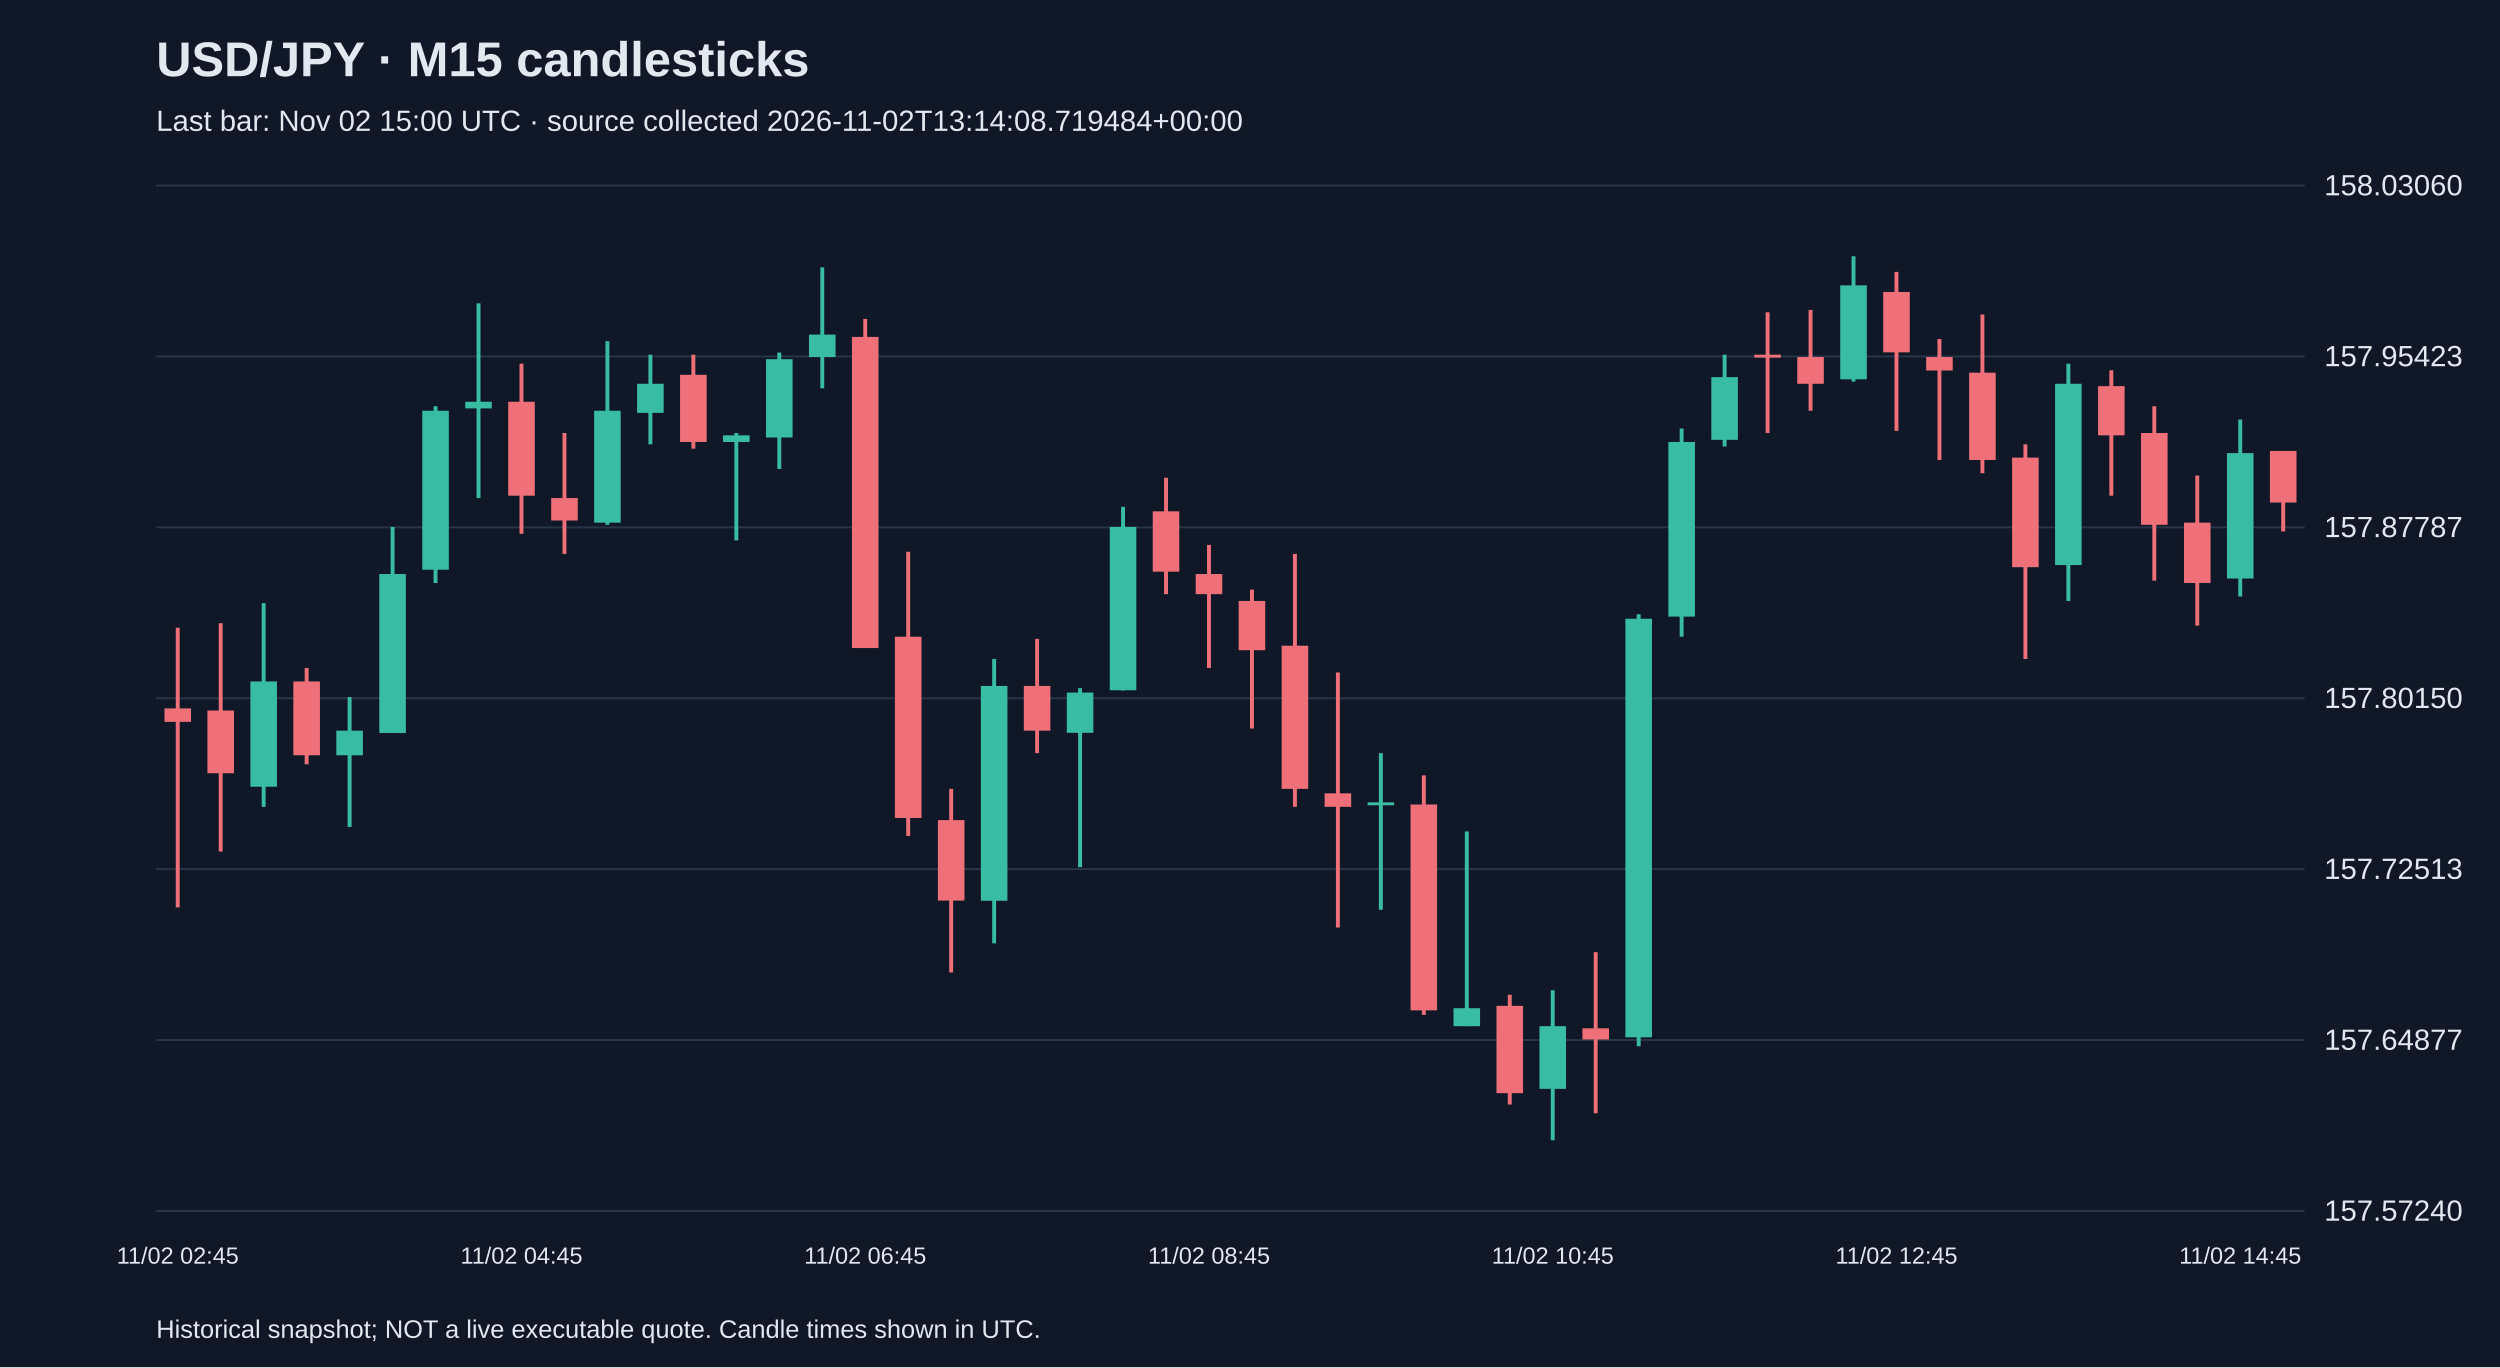
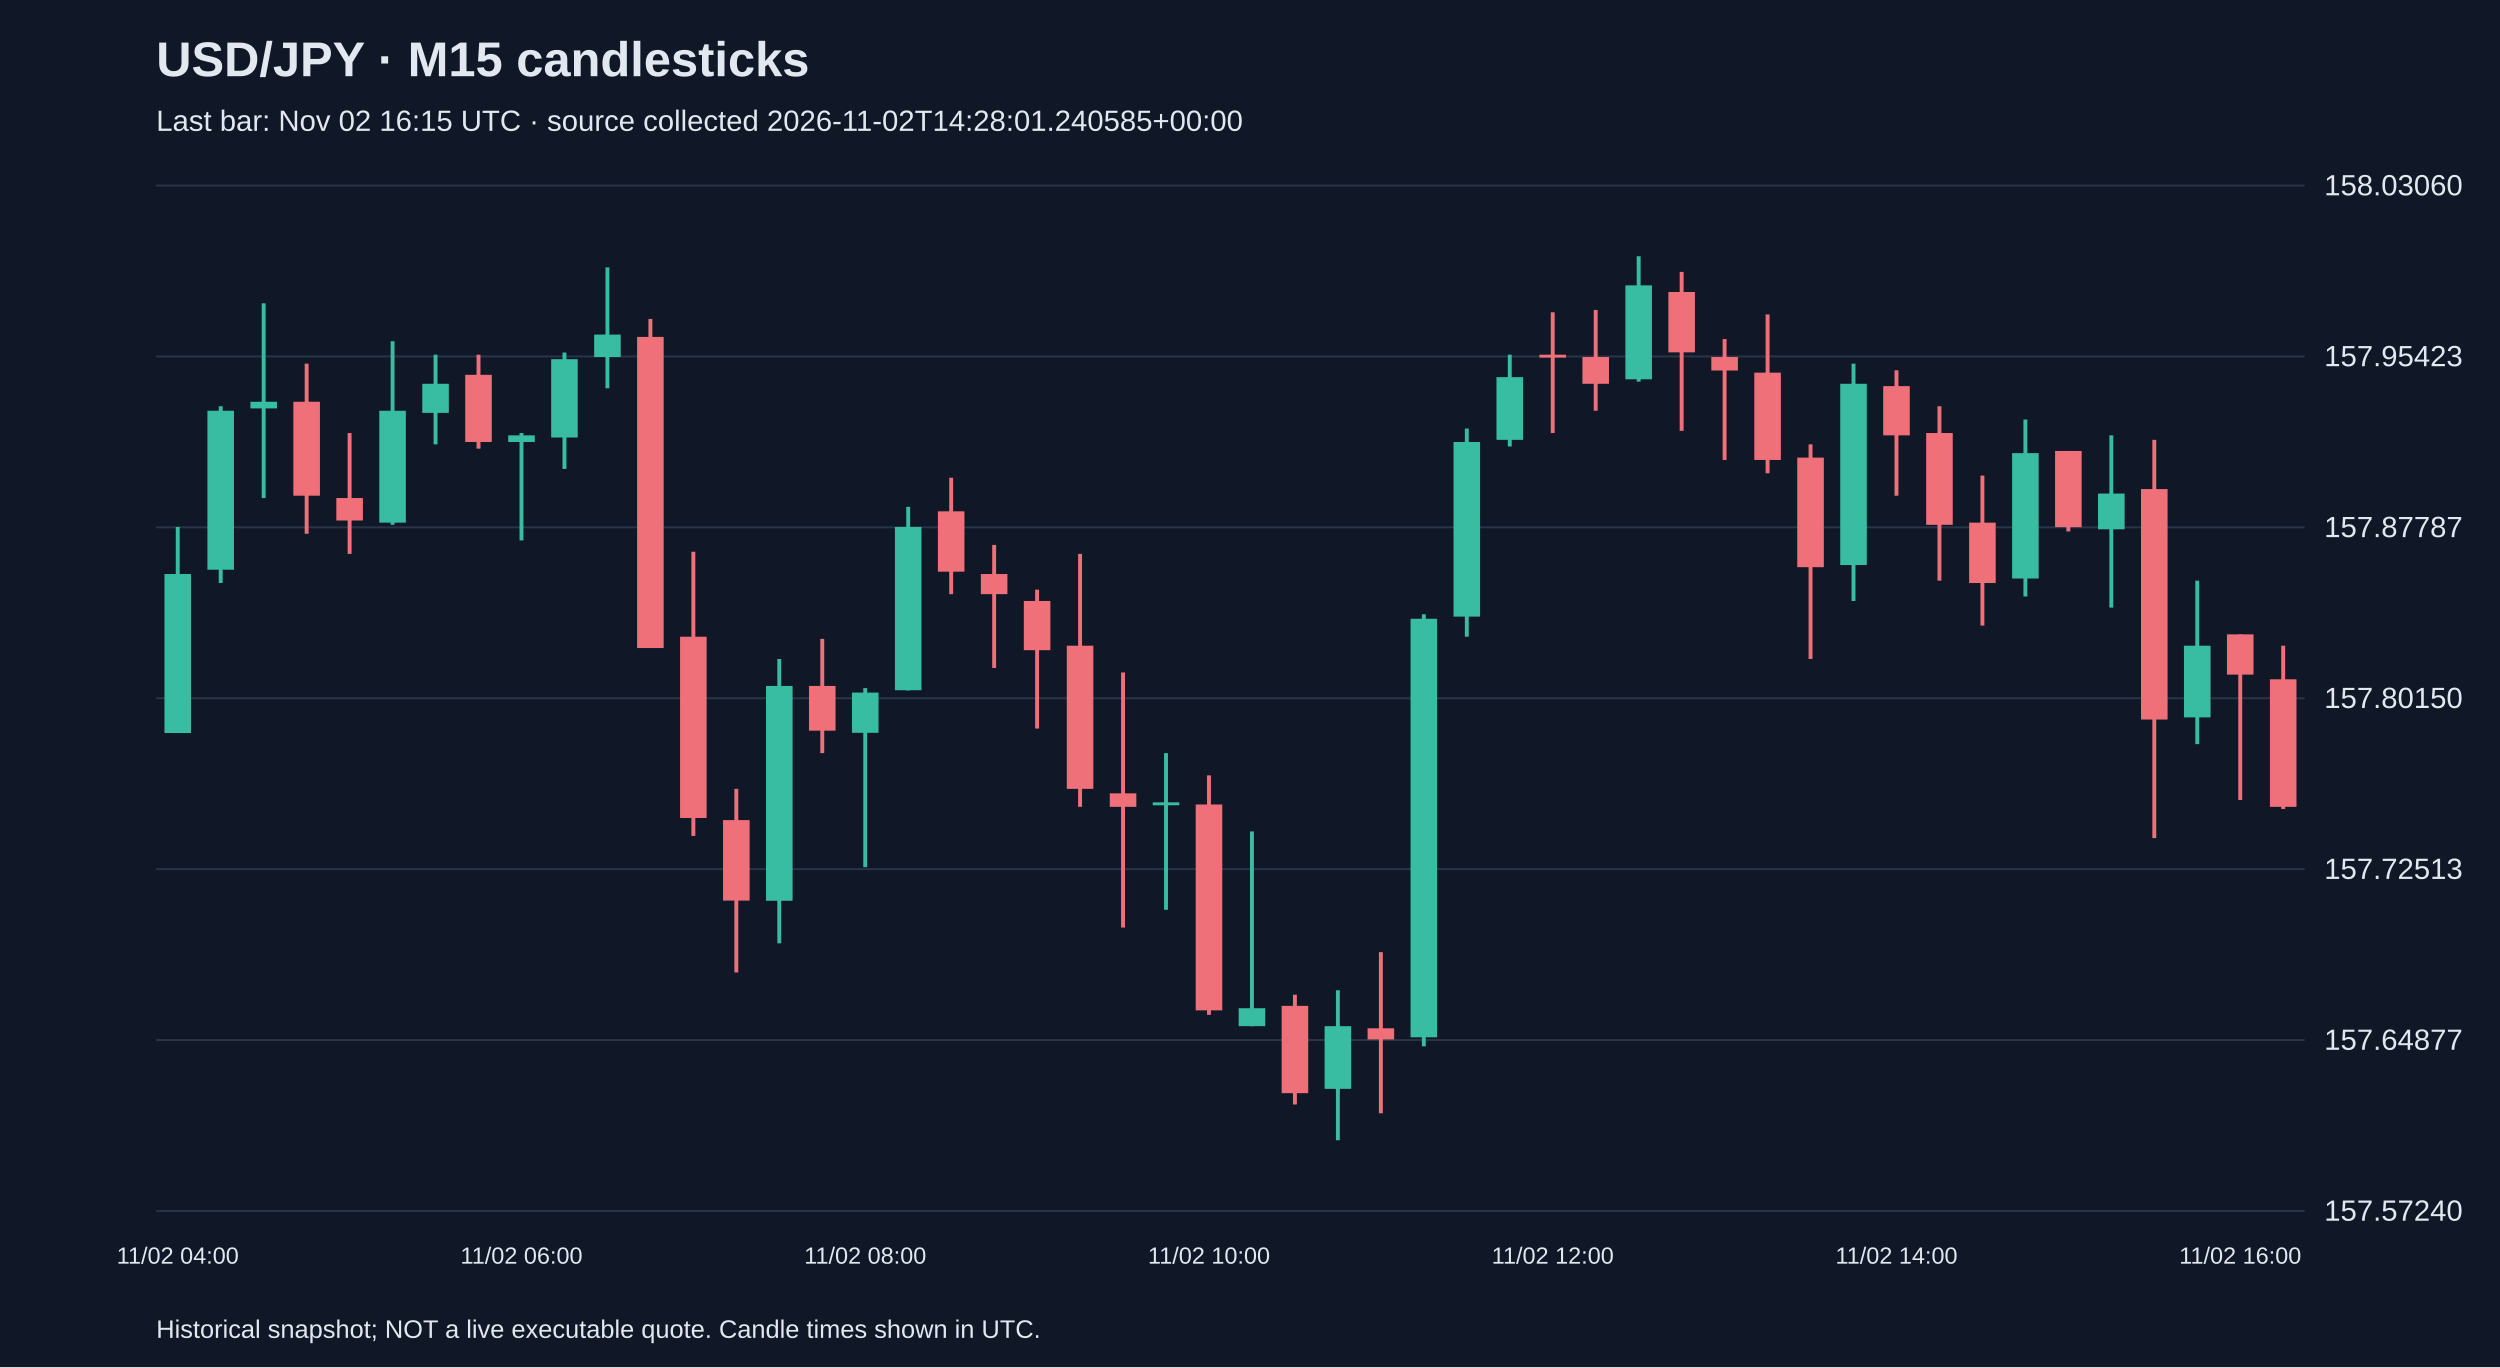
<svg xmlns="http://www.w3.org/2000/svg" viewBox="0 0 1280 700">
  <rect width="100%" height="100%" fill="#101827" />
  <style>text{font-family:Arial,sans-serif;fill:#e2e8f0}</style>
  <text x="80" y="39" font-size="25" font-weight="bold">USD/JPY · M15 candlesticks</text>
-   <text x="80" y="67" font-size="15" fill="#a6b1c5">Last bar: Nov 02 15:00 UTC · source collected 2026-11-02T13:14:08.719484+00:00</text>
+   <text x="80" y="67" font-size="15" fill="#a6b1c5">Last bar: Nov 02 16:15 UTC · source collected 2026-11-02T14:28:01.240585+00:00</text>
  <line x1="80" y1="620.0" x2="1180" y2="620.0" stroke="#283548" />
  <text x="1190" y="625.0" font-size="15">157.57240</text>
  <line x1="80" y1="532.5" x2="1180" y2="532.5" stroke="#283548" />
  <text x="1190" y="537.5" font-size="15">157.64877</text>
  <line x1="80" y1="445.0" x2="1180" y2="445.0" stroke="#283548" />
  <text x="1190" y="450.0" font-size="15">157.72513</text>
  <line x1="80" y1="357.5" x2="1180" y2="357.5" stroke="#283548" />
  <text x="1190" y="362.5" font-size="15">157.80150</text>
  <line x1="80" y1="270.0" x2="1180" y2="270.0" stroke="#283548" />
  <text x="1190" y="275.0" font-size="15">157.87787</text>
  <line x1="80" y1="182.5" x2="1180" y2="182.5" stroke="#283548" />
  <text x="1190" y="187.5" font-size="15">157.95423</text>
  <line x1="80" y1="95.0" x2="1180" y2="95.0" stroke="#283548" />
  <text x="1190" y="100.0" font-size="15">158.03060</text>
-   <line x1="91.0" y1="321.4" x2="91.0" y2="464.6" stroke="#f07079" stroke-width="2" />
-   <rect x="84.2" y="362.7" width="13.6" height="6.9" fill="#f07079" />
-   <text x="91.0" y="647" text-anchor="middle" font-size="12">11/02 02:45</text>
-   <line x1="113.0" y1="319.1" x2="113.0" y2="436.0" stroke="#f07079" stroke-width="2" />
-   <rect x="106.2" y="363.8" width="13.6" height="32.1" fill="#f07079" />
-   <line x1="135.0" y1="308.8" x2="135.0" y2="413.1" stroke="#38bca2" stroke-width="2" />
-   <rect x="128.2" y="348.9" width="13.6" height="53.9" fill="#38bca2" />
-   <line x1="157.0" y1="342.0" x2="157.0" y2="391.3" stroke="#f07079" stroke-width="2" />
-   <rect x="150.2" y="348.9" width="13.6" height="37.8" fill="#f07079" />
-   <line x1="179.0" y1="356.9" x2="179.0" y2="423.4" stroke="#38bca2" stroke-width="2" />
-   <rect x="172.2" y="374.1" width="13.6" height="12.6" fill="#38bca2" />
-   <line x1="201.0" y1="269.8" x2="201.0" y2="375.3" stroke="#38bca2" stroke-width="2" />
-   <rect x="194.2" y="293.9" width="13.6" height="81.4" fill="#38bca2" />
-   <line x1="223.0" y1="208.0" x2="223.0" y2="298.5" stroke="#38bca2" stroke-width="2" />
-   <rect x="216.2" y="210.3" width="13.6" height="81.4" fill="#38bca2" />
-   <line x1="245.0" y1="155.3" x2="245.0" y2="255.0" stroke="#38bca2" stroke-width="2" />
-   <rect x="238.2" y="205.7" width="13.6" height="3.4" fill="#38bca2" />
-   <line x1="267.0" y1="186.2" x2="267.0" y2="273.3" stroke="#f07079" stroke-width="2" />
-   <rect x="260.2" y="205.7" width="13.6" height="48.1" fill="#f07079" />
-   <text x="267.0" y="647" text-anchor="middle" font-size="12">11/02 04:45</text>
-   <line x1="289.0" y1="221.7" x2="289.0" y2="283.6" stroke="#f07079" stroke-width="2" />
-   <rect x="282.2" y="255.0" width="13.6" height="11.5" fill="#f07079" />
-   <line x1="311.0" y1="174.7" x2="311.0" y2="268.7" stroke="#38bca2" stroke-width="2" />
-   <rect x="304.2" y="210.3" width="13.6" height="57.3" fill="#38bca2" />
-   <line x1="333.0" y1="181.6" x2="333.0" y2="227.5" stroke="#38bca2" stroke-width="2" />
-   <rect x="326.2" y="196.5" width="13.6" height="14.9" fill="#38bca2" />
-   <line x1="355.0" y1="181.6" x2="355.0" y2="229.7" stroke="#f07079" stroke-width="2" />
-   <rect x="348.2" y="191.9" width="13.6" height="34.4" fill="#f07079" />
-   <line x1="377.0" y1="221.7" x2="377.0" y2="276.7" stroke="#38bca2" stroke-width="2" />
-   <rect x="370.2" y="222.9" width="13.6" height="3.4" fill="#38bca2" />
-   <line x1="399.0" y1="180.5" x2="399.0" y2="240.1" stroke="#38bca2" stroke-width="2" />
-   <rect x="392.2" y="183.9" width="13.6" height="40.1" fill="#38bca2" />
-   <line x1="421.0" y1="136.9" x2="421.0" y2="198.8" stroke="#38bca2" stroke-width="2" />
-   <rect x="414.2" y="171.3" width="13.6" height="11.5" fill="#38bca2" />
-   <line x1="443.0" y1="163.3" x2="443.0" y2="331.7" stroke="#f07079" stroke-width="2" />
-   <rect x="436.2" y="172.5" width="13.6" height="159.3" fill="#f07079" />
-   <text x="443.0" y="647" text-anchor="middle" font-size="12">11/02 06:45</text>
-   <line x1="465.0" y1="282.5" x2="465.0" y2="428.0" stroke="#f07079" stroke-width="2" />
-   <rect x="458.2" y="326.0" width="13.6" height="92.8" fill="#f07079" />
-   <line x1="487.0" y1="403.9" x2="487.0" y2="497.9" stroke="#f07079" stroke-width="2" />
-   <rect x="480.2" y="419.9" width="13.6" height="41.2" fill="#f07079" />
-   <line x1="509.0" y1="337.4" x2="509.0" y2="483.0" stroke="#38bca2" stroke-width="2" />
-   <rect x="502.2" y="351.2" width="13.6" height="110.0" fill="#38bca2" />
-   <line x1="531.0" y1="327.1" x2="531.0" y2="385.6" stroke="#f07079" stroke-width="2" />
-   <rect x="524.2" y="351.2" width="13.6" height="22.9" fill="#f07079" />
-   <line x1="553.0" y1="352.3" x2="553.0" y2="444.0" stroke="#38bca2" stroke-width="2" />
-   <rect x="546.2" y="354.6" width="13.6" height="20.6" fill="#38bca2" />
-   <line x1="575.0" y1="259.5" x2="575.0" y2="353.5" stroke="#38bca2" stroke-width="2" />
-   <rect x="568.2" y="269.8" width="13.6" height="83.6" fill="#38bca2" />
-   <line x1="597.0" y1="244.6" x2="597.0" y2="304.2" stroke="#f07079" stroke-width="2" />
-   <rect x="590.2" y="261.8" width="13.6" height="30.9" fill="#f07079" />
-   <line x1="619.0" y1="279.0" x2="619.0" y2="342.0" stroke="#f07079" stroke-width="2" />
-   <rect x="612.2" y="293.9" width="13.6" height="10.3" fill="#f07079" />
-   <text x="619.0" y="647" text-anchor="middle" font-size="12">11/02 08:45</text>
-   <line x1="641.0" y1="301.9" x2="641.0" y2="373.0" stroke="#f07079" stroke-width="2" />
-   <rect x="634.2" y="307.7" width="13.6" height="25.2" fill="#f07079" />
-   <line x1="663.0" y1="283.6" x2="663.0" y2="413.1" stroke="#f07079" stroke-width="2" />
-   <rect x="656.2" y="330.6" width="13.6" height="73.3" fill="#f07079" />
-   <line x1="685.0" y1="344.3" x2="685.0" y2="474.9" stroke="#f07079" stroke-width="2" />
-   <rect x="678.2" y="406.2" width="13.6" height="6.9" fill="#f07079" />
-   <line x1="707.0" y1="385.6" x2="707.0" y2="465.8" stroke="#38bca2" stroke-width="2" />
-   <rect x="700.2" y="410.8" width="13.6" height="1.5" fill="#38bca2" />
-   <line x1="729.0" y1="397.0" x2="729.0" y2="519.6" stroke="#f07079" stroke-width="2" />
-   <rect x="722.2" y="411.9" width="13.6" height="105.4" fill="#f07079" />
-   <line x1="751.0" y1="425.7" x2="751.0" y2="525.4" stroke="#38bca2" stroke-width="2" />
-   <rect x="744.2" y="516.2" width="13.6" height="9.2" fill="#38bca2" />
-   <line x1="773.0" y1="509.3" x2="773.0" y2="565.5" stroke="#f07079" stroke-width="2" />
-   <rect x="766.2" y="515.0" width="13.6" height="44.7" fill="#f07079" />
-   <line x1="795.0" y1="507.0" x2="795.0" y2="583.8" stroke="#38bca2" stroke-width="2" />
-   <rect x="788.2" y="525.4" width="13.6" height="32.1" fill="#38bca2" />
-   <text x="795.0" y="647" text-anchor="middle" font-size="12">11/02 10:45</text>
-   <line x1="817.0" y1="487.5" x2="817.0" y2="570.0" stroke="#f07079" stroke-width="2" />
-   <rect x="810.2" y="526.5" width="13.6" height="5.7" fill="#f07079" />
-   <line x1="839.0" y1="314.5" x2="839.0" y2="535.7" stroke="#38bca2" stroke-width="2" />
-   <rect x="832.2" y="316.8" width="13.6" height="214.3" fill="#38bca2" />
-   <line x1="861.0" y1="219.4" x2="861.0" y2="326.0" stroke="#38bca2" stroke-width="2" />
-   <rect x="854.2" y="226.3" width="13.6" height="89.4" fill="#38bca2" />
-   <line x1="883.0" y1="181.6" x2="883.0" y2="228.6" stroke="#38bca2" stroke-width="2" />
-   <rect x="876.2" y="193.1" width="13.6" height="32.1" fill="#38bca2" />
-   <line x1="905.0" y1="159.9" x2="905.0" y2="221.7" stroke="#f07079" stroke-width="2" />
-   <rect x="898.2" y="181.6" width="13.6" height="1.5" fill="#f07079" />
-   <line x1="927.0" y1="158.7" x2="927.0" y2="210.3" stroke="#f07079" stroke-width="2" />
-   <rect x="920.2" y="182.8" width="13.6" height="13.7" fill="#f07079" />
-   <line x1="949.0" y1="131.2" x2="949.0" y2="195.4" stroke="#38bca2" stroke-width="2" />
-   <rect x="942.2" y="146.1" width="13.6" height="48.1" fill="#38bca2" />
-   <line x1="971.0" y1="139.2" x2="971.0" y2="220.6" stroke="#f07079" stroke-width="2" />
-   <rect x="964.2" y="149.5" width="13.6" height="30.9" fill="#f07079" />
-   <text x="971.0" y="647" text-anchor="middle" font-size="12">11/02 12:45</text>
-   <line x1="993.0" y1="173.6" x2="993.0" y2="235.5" stroke="#f07079" stroke-width="2" />
-   <rect x="986.2" y="182.8" width="13.6" height="6.9" fill="#f07079" />
-   <line x1="1015.0" y1="161.0" x2="1015.0" y2="242.3" stroke="#f07079" stroke-width="2" />
-   <rect x="1008.2" y="190.8" width="13.6" height="44.7" fill="#f07079" />
-   <line x1="1037.0" y1="227.5" x2="1037.0" y2="337.4" stroke="#f07079" stroke-width="2" />
-   <rect x="1030.2" y="234.3" width="13.6" height="56.1" fill="#f07079" />
-   <line x1="1059.0" y1="186.2" x2="1059.0" y2="307.7" stroke="#38bca2" stroke-width="2" />
-   <rect x="1052.2" y="196.5" width="13.6" height="92.8" fill="#38bca2" />
-   <line x1="1081.0" y1="189.6" x2="1081.0" y2="253.8" stroke="#f07079" stroke-width="2" />
-   <rect x="1074.2" y="197.7" width="13.6" height="25.2" fill="#f07079" />
-   <line x1="1103.0" y1="208.0" x2="1103.0" y2="297.3" stroke="#f07079" stroke-width="2" />
-   <rect x="1096.2" y="221.7" width="13.6" height="47.0" fill="#f07079" />
-   <line x1="1125.0" y1="243.5" x2="1125.0" y2="320.3" stroke="#f07079" stroke-width="2" />
-   <rect x="1118.2" y="267.6" width="13.6" height="30.9" fill="#f07079" />
-   <line x1="1147.0" y1="214.8" x2="1147.0" y2="305.4" stroke="#38bca2" stroke-width="2" />
-   <rect x="1140.2" y="232.0" width="13.6" height="64.2" fill="#38bca2" />
-   <text x="1147.0" y="647" text-anchor="middle" font-size="12">11/02 14:45</text>
-   <line x1="1169.0" y1="230.9" x2="1169.0" y2="272.1" stroke="#f07079" stroke-width="2" />
-   <rect x="1162.2" y="230.9" width="13.6" height="26.4" fill="#f07079" />
+   <line x1="91.0" y1="269.8" x2="91.0" y2="375.3" stroke="#38bca2" stroke-width="2" />
+   <rect x="84.2" y="293.9" width="13.6" height="81.4" fill="#38bca2" />
+   <text x="91.0" y="647" text-anchor="middle" font-size="12">11/02 04:00</text>
+   <line x1="113.0" y1="208.0" x2="113.0" y2="298.5" stroke="#38bca2" stroke-width="2" />
+   <rect x="106.2" y="210.3" width="13.6" height="81.4" fill="#38bca2" />
+   <line x1="135.0" y1="155.3" x2="135.0" y2="255.0" stroke="#38bca2" stroke-width="2" />
+   <rect x="128.2" y="205.7" width="13.6" height="3.4" fill="#38bca2" />
+   <line x1="157.0" y1="186.2" x2="157.0" y2="273.3" stroke="#f07079" stroke-width="2" />
+   <rect x="150.2" y="205.7" width="13.6" height="48.1" fill="#f07079" />
+   <line x1="179.0" y1="221.7" x2="179.0" y2="283.6" stroke="#f07079" stroke-width="2" />
+   <rect x="172.2" y="255.0" width="13.6" height="11.5" fill="#f07079" />
+   <line x1="201.0" y1="174.7" x2="201.0" y2="268.7" stroke="#38bca2" stroke-width="2" />
+   <rect x="194.2" y="210.3" width="13.6" height="57.3" fill="#38bca2" />
+   <line x1="223.0" y1="181.6" x2="223.0" y2="227.5" stroke="#38bca2" stroke-width="2" />
+   <rect x="216.2" y="196.5" width="13.6" height="14.9" fill="#38bca2" />
+   <line x1="245.0" y1="181.6" x2="245.0" y2="229.7" stroke="#f07079" stroke-width="2" />
+   <rect x="238.2" y="191.9" width="13.6" height="34.4" fill="#f07079" />
+   <line x1="267.0" y1="221.7" x2="267.0" y2="276.7" stroke="#38bca2" stroke-width="2" />
+   <rect x="260.2" y="222.9" width="13.6" height="3.4" fill="#38bca2" />
+   <text x="267.0" y="647" text-anchor="middle" font-size="12">11/02 06:00</text>
+   <line x1="289.0" y1="180.5" x2="289.0" y2="240.1" stroke="#38bca2" stroke-width="2" />
+   <rect x="282.2" y="183.9" width="13.6" height="40.1" fill="#38bca2" />
+   <line x1="311.0" y1="136.9" x2="311.0" y2="198.8" stroke="#38bca2" stroke-width="2" />
+   <rect x="304.2" y="171.3" width="13.6" height="11.5" fill="#38bca2" />
+   <line x1="333.0" y1="163.3" x2="333.0" y2="331.7" stroke="#f07079" stroke-width="2" />
+   <rect x="326.2" y="172.5" width="13.6" height="159.3" fill="#f07079" />
+   <line x1="355.0" y1="282.5" x2="355.0" y2="428.0" stroke="#f07079" stroke-width="2" />
+   <rect x="348.2" y="326.0" width="13.6" height="92.8" fill="#f07079" />
+   <line x1="377.0" y1="403.9" x2="377.0" y2="497.9" stroke="#f07079" stroke-width="2" />
+   <rect x="370.2" y="419.9" width="13.6" height="41.2" fill="#f07079" />
+   <line x1="399.0" y1="337.4" x2="399.0" y2="483.0" stroke="#38bca2" stroke-width="2" />
+   <rect x="392.2" y="351.2" width="13.6" height="110.0" fill="#38bca2" />
+   <line x1="421.0" y1="327.1" x2="421.0" y2="385.6" stroke="#f07079" stroke-width="2" />
+   <rect x="414.2" y="351.2" width="13.6" height="22.9" fill="#f07079" />
+   <line x1="443.0" y1="352.3" x2="443.0" y2="444.0" stroke="#38bca2" stroke-width="2" />
+   <rect x="436.2" y="354.6" width="13.6" height="20.6" fill="#38bca2" />
+   <text x="443.0" y="647" text-anchor="middle" font-size="12">11/02 08:00</text>
+   <line x1="465.0" y1="259.5" x2="465.0" y2="353.5" stroke="#38bca2" stroke-width="2" />
+   <rect x="458.2" y="269.8" width="13.6" height="83.6" fill="#38bca2" />
+   <line x1="487.0" y1="244.6" x2="487.0" y2="304.2" stroke="#f07079" stroke-width="2" />
+   <rect x="480.2" y="261.8" width="13.6" height="30.9" fill="#f07079" />
+   <line x1="509.0" y1="279.0" x2="509.0" y2="342.0" stroke="#f07079" stroke-width="2" />
+   <rect x="502.2" y="293.9" width="13.6" height="10.3" fill="#f07079" />
+   <line x1="531.0" y1="301.9" x2="531.0" y2="373.0" stroke="#f07079" stroke-width="2" />
+   <rect x="524.2" y="307.7" width="13.6" height="25.2" fill="#f07079" />
+   <line x1="553.0" y1="283.6" x2="553.0" y2="413.1" stroke="#f07079" stroke-width="2" />
+   <rect x="546.2" y="330.6" width="13.6" height="73.3" fill="#f07079" />
+   <line x1="575.0" y1="344.3" x2="575.0" y2="474.9" stroke="#f07079" stroke-width="2" />
+   <rect x="568.2" y="406.2" width="13.6" height="6.9" fill="#f07079" />
+   <line x1="597.0" y1="385.6" x2="597.0" y2="465.8" stroke="#38bca2" stroke-width="2" />
+   <rect x="590.2" y="410.8" width="13.6" height="1.5" fill="#38bca2" />
+   <line x1="619.0" y1="397.0" x2="619.0" y2="519.6" stroke="#f07079" stroke-width="2" />
+   <rect x="612.2" y="411.9" width="13.6" height="105.4" fill="#f07079" />
+   <text x="619.0" y="647" text-anchor="middle" font-size="12">11/02 10:00</text>
+   <line x1="641.0" y1="425.7" x2="641.0" y2="525.4" stroke="#38bca2" stroke-width="2" />
+   <rect x="634.2" y="516.2" width="13.6" height="9.2" fill="#38bca2" />
+   <line x1="663.0" y1="509.3" x2="663.0" y2="565.5" stroke="#f07079" stroke-width="2" />
+   <rect x="656.2" y="515.0" width="13.6" height="44.7" fill="#f07079" />
+   <line x1="685.0" y1="507.0" x2="685.0" y2="583.8" stroke="#38bca2" stroke-width="2" />
+   <rect x="678.2" y="525.4" width="13.6" height="32.1" fill="#38bca2" />
+   <line x1="707.0" y1="487.5" x2="707.0" y2="570.0" stroke="#f07079" stroke-width="2" />
+   <rect x="700.2" y="526.5" width="13.6" height="5.7" fill="#f07079" />
+   <line x1="729.0" y1="314.5" x2="729.0" y2="535.7" stroke="#38bca2" stroke-width="2" />
+   <rect x="722.2" y="316.8" width="13.6" height="214.3" fill="#38bca2" />
+   <line x1="751.0" y1="219.4" x2="751.0" y2="326.0" stroke="#38bca2" stroke-width="2" />
+   <rect x="744.2" y="226.3" width="13.6" height="89.4" fill="#38bca2" />
+   <line x1="773.0" y1="181.6" x2="773.0" y2="228.6" stroke="#38bca2" stroke-width="2" />
+   <rect x="766.2" y="193.1" width="13.6" height="32.1" fill="#38bca2" />
+   <line x1="795.0" y1="159.9" x2="795.0" y2="221.7" stroke="#f07079" stroke-width="2" />
+   <rect x="788.2" y="181.6" width="13.6" height="1.5" fill="#f07079" />
+   <text x="795.0" y="647" text-anchor="middle" font-size="12">11/02 12:00</text>
+   <line x1="817.0" y1="158.7" x2="817.0" y2="210.3" stroke="#f07079" stroke-width="2" />
+   <rect x="810.2" y="182.8" width="13.6" height="13.7" fill="#f07079" />
+   <line x1="839.0" y1="131.2" x2="839.0" y2="195.4" stroke="#38bca2" stroke-width="2" />
+   <rect x="832.2" y="146.1" width="13.6" height="48.1" fill="#38bca2" />
+   <line x1="861.0" y1="139.2" x2="861.0" y2="220.6" stroke="#f07079" stroke-width="2" />
+   <rect x="854.2" y="149.5" width="13.6" height="30.9" fill="#f07079" />
+   <line x1="883.0" y1="173.6" x2="883.0" y2="235.5" stroke="#f07079" stroke-width="2" />
+   <rect x="876.2" y="182.8" width="13.6" height="6.9" fill="#f07079" />
+   <line x1="905.0" y1="161.0" x2="905.0" y2="242.3" stroke="#f07079" stroke-width="2" />
+   <rect x="898.2" y="190.8" width="13.6" height="44.7" fill="#f07079" />
+   <line x1="927.0" y1="227.5" x2="927.0" y2="337.4" stroke="#f07079" stroke-width="2" />
+   <rect x="920.2" y="234.3" width="13.6" height="56.1" fill="#f07079" />
+   <line x1="949.0" y1="186.2" x2="949.0" y2="307.7" stroke="#38bca2" stroke-width="2" />
+   <rect x="942.2" y="196.5" width="13.6" height="92.8" fill="#38bca2" />
+   <line x1="971.0" y1="189.6" x2="971.0" y2="253.8" stroke="#f07079" stroke-width="2" />
+   <rect x="964.2" y="197.7" width="13.6" height="25.2" fill="#f07079" />
+   <text x="971.0" y="647" text-anchor="middle" font-size="12">11/02 14:00</text>
+   <line x1="993.0" y1="208.0" x2="993.0" y2="297.3" stroke="#f07079" stroke-width="2" />
+   <rect x="986.2" y="221.7" width="13.6" height="47.0" fill="#f07079" />
+   <line x1="1015.0" y1="243.5" x2="1015.0" y2="320.3" stroke="#f07079" stroke-width="2" />
+   <rect x="1008.2" y="267.6" width="13.6" height="30.9" fill="#f07079" />
+   <line x1="1037.0" y1="214.8" x2="1037.0" y2="305.4" stroke="#38bca2" stroke-width="2" />
+   <rect x="1030.2" y="232.0" width="13.6" height="64.2" fill="#38bca2" />
+   <line x1="1059.0" y1="230.9" x2="1059.0" y2="272.1" stroke="#f07079" stroke-width="2" />
+   <rect x="1052.2" y="230.9" width="13.6" height="39.0" fill="#f07079" />
+   <line x1="1081.0" y1="222.9" x2="1081.0" y2="311.1" stroke="#38bca2" stroke-width="2" />
+   <rect x="1074.2" y="252.7" width="13.6" height="18.3" fill="#38bca2" />
+   <line x1="1103.0" y1="225.2" x2="1103.0" y2="429.1" stroke="#f07079" stroke-width="2" />
+   <rect x="1096.2" y="250.4" width="13.6" height="118.0" fill="#f07079" />
+   <line x1="1125.0" y1="297.3" x2="1125.0" y2="381.0" stroke="#38bca2" stroke-width="2" />
+   <rect x="1118.2" y="330.6" width="13.6" height="36.7" fill="#38bca2" />
+   <line x1="1147.0" y1="324.8" x2="1147.0" y2="409.6" stroke="#f07079" stroke-width="2" />
+   <rect x="1140.2" y="324.8" width="13.6" height="20.6" fill="#f07079" />
+   <text x="1147.0" y="647" text-anchor="middle" font-size="12">11/02 16:00</text>
+   <line x1="1169.0" y1="330.6" x2="1169.0" y2="414.2" stroke="#f07079" stroke-width="2" />
+   <rect x="1162.2" y="347.8" width="13.6" height="65.3" fill="#f07079" />
  <text x="80" y="685" font-size="13">Historical snapshot; NOT a live executable quote. Candle times shown in UTC.</text>
</svg>
